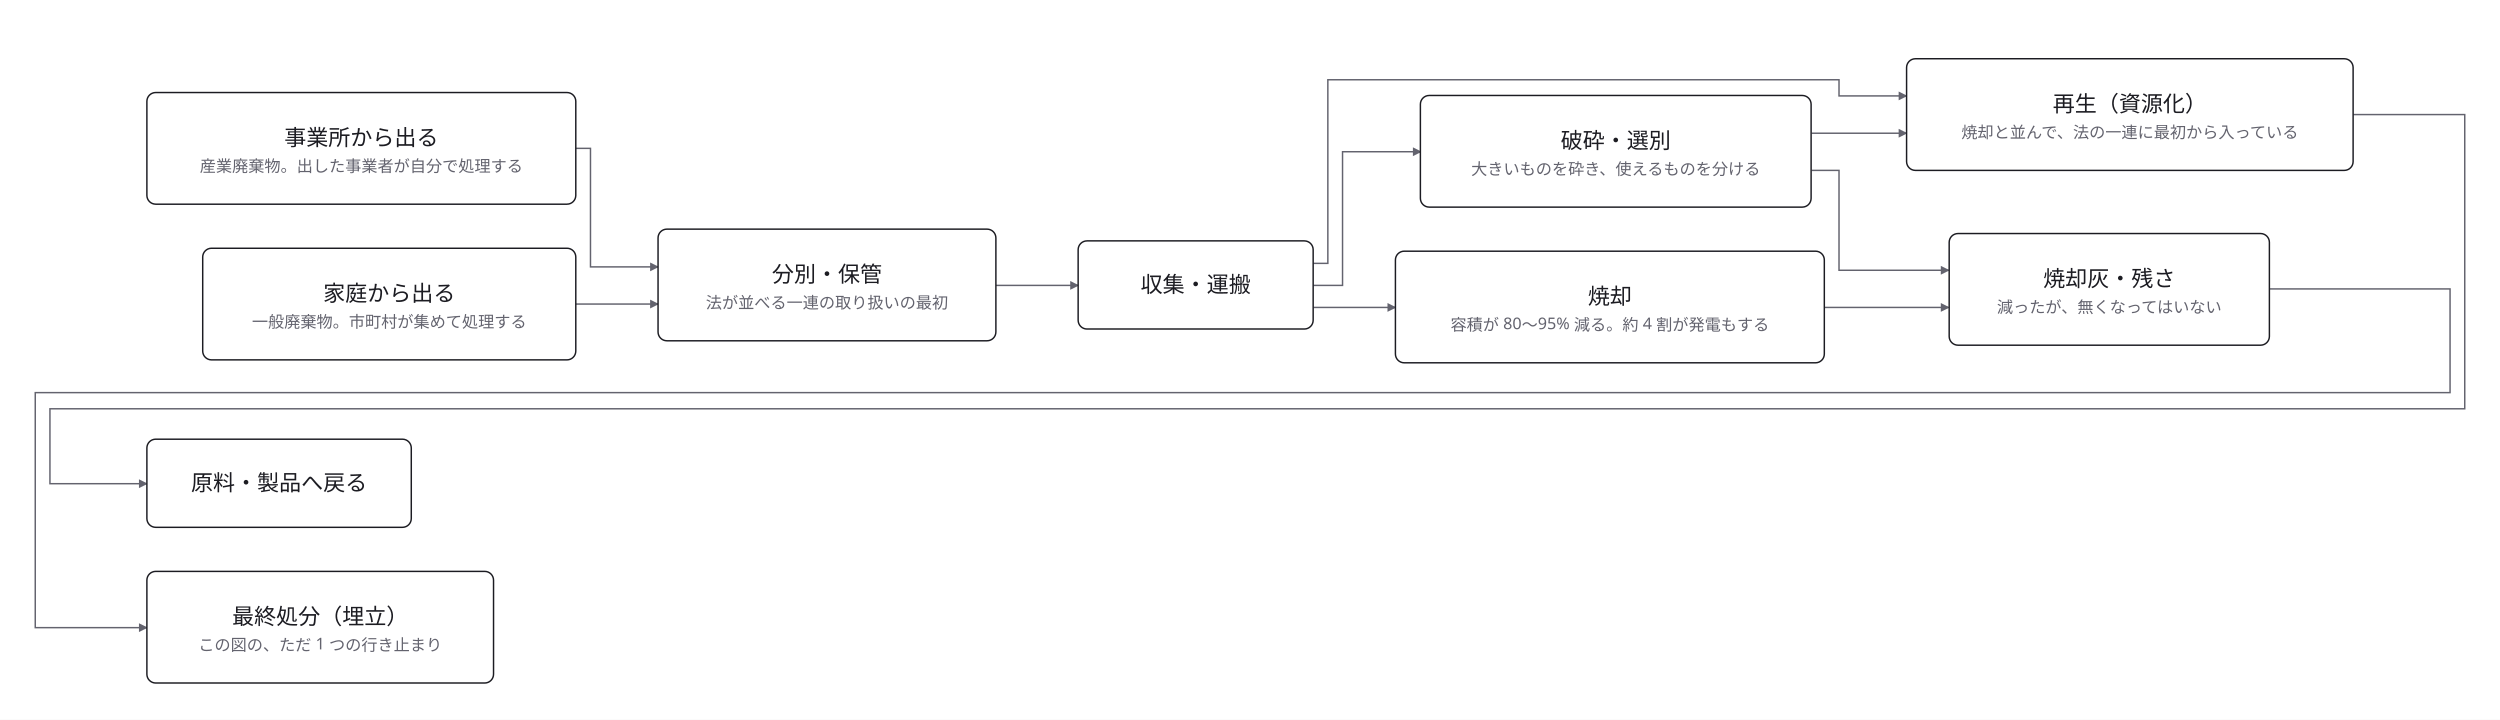
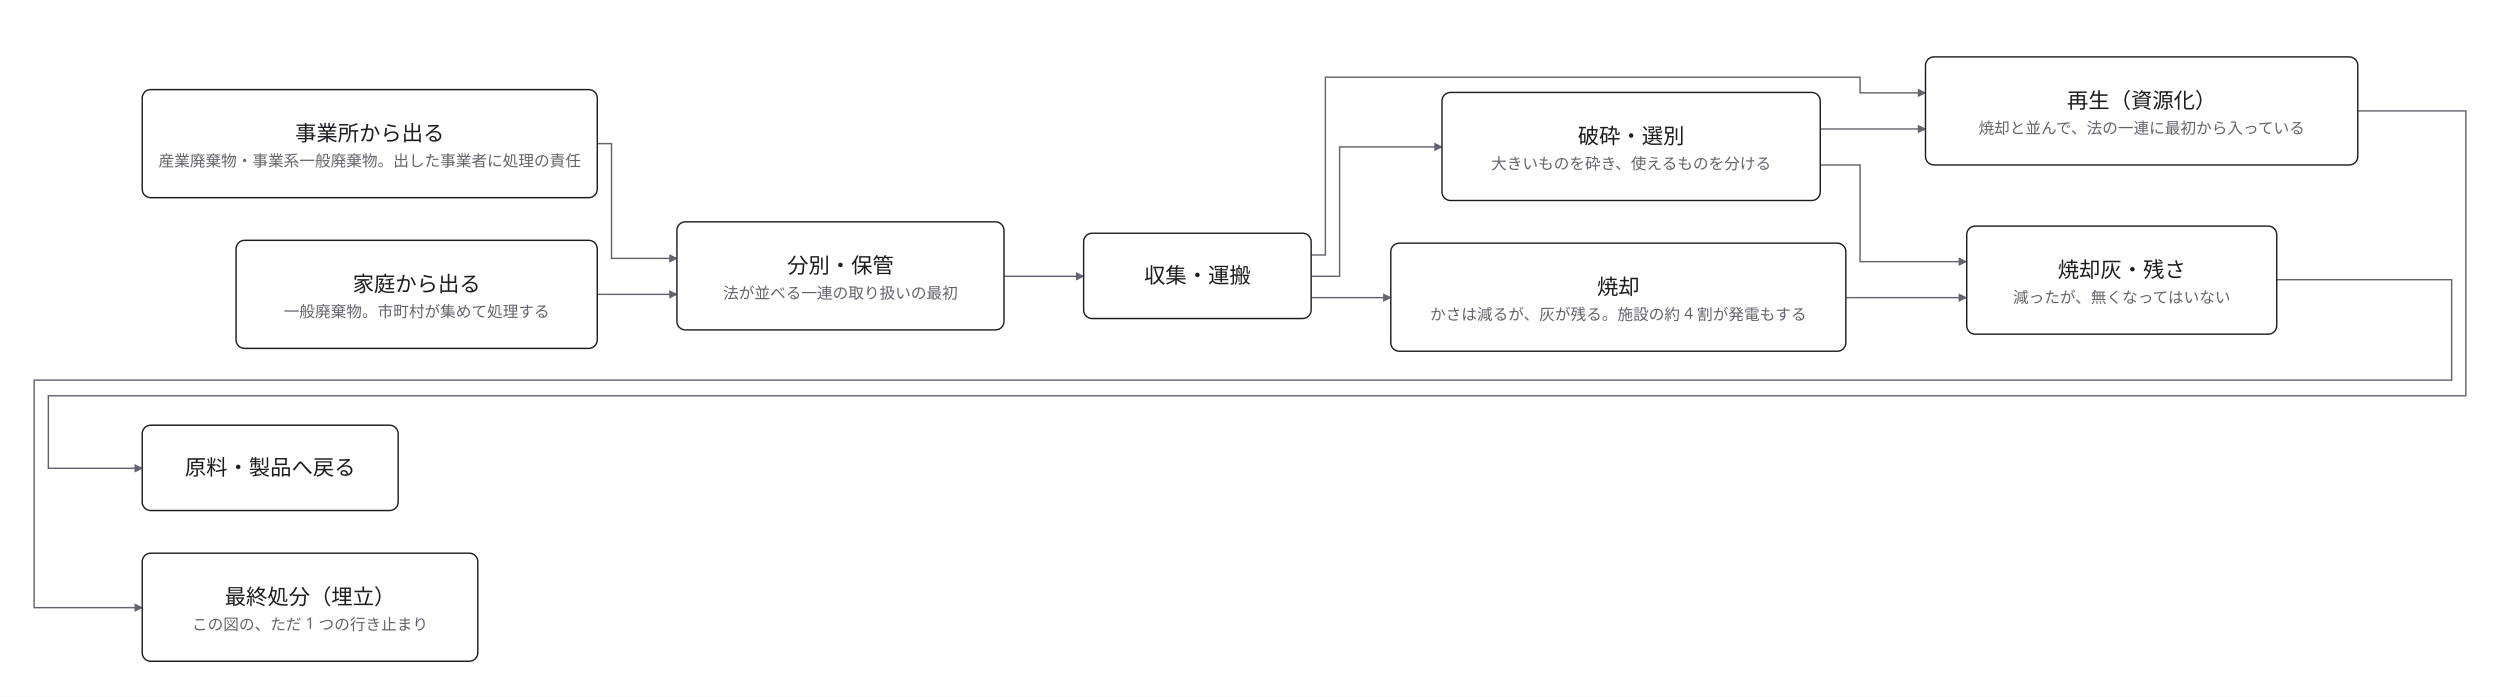
- <svg xmlns="http://www.w3.org/2000/svg" width="1702" height="490" viewBox="0 0 1702 490">
+ <svg xmlns="http://www.w3.org/2000/svg" width="1758" height="490" viewBox="0 0 1758 490">
  <defs>
    <marker id="arrow" viewBox="0 0 10 10" refX="9" refY="5" markerWidth="6" markerHeight="6" orient="auto">
      <path d="M 0 0 L 10 5 L 0 10 z" fill="#63636e" />
    </marker>
  </defs>
-   <rect data-paper="1" x="0" y="0" width="1702" height="490" fill="#ffffff" />
+   <rect data-paper="1" x="0" y="0" width="1758" height="490" fill="#ffffff" />
  <g data-edge="katei&gt;bunbetsu" data-pinned="false">
-     <path d="M 392 207 L 448 207" fill="none" stroke="#63636e" stroke-width="1" marker-end="url(#arrow)" />
+     <path d="M 420 207 L 476 207" fill="none" stroke="#63636e" stroke-width="1" marker-end="url(#arrow)" />
  </g>
  <g data-edge="jigyo&gt;bunbetsu" data-pinned="false">
-     <path d="M 392 101 L 402 101 L 402 181.7 L 448 181.7" fill="none" stroke="#63636e" stroke-width="1" marker-end="url(#arrow)" />
+     <path d="M 420 101 L 430 101 L 430 181.7 L 476 181.7" fill="none" stroke="#63636e" stroke-width="1" marker-end="url(#arrow)" />
  </g>
  <g data-edge="bunbetsu&gt;shushu" data-pinned="false">
-     <path d="M 678 194.3 L 734 194.3" fill="none" stroke="#63636e" stroke-width="1" marker-end="url(#arrow)" />
+     <path d="M 706 194.3 L 762 194.3" fill="none" stroke="#63636e" stroke-width="1" marker-end="url(#arrow)" />
  </g>
  <g data-edge="shushu&gt;shokyaku" data-pinned="false">
-     <path d="M 894 209.3 L 950 209.3" fill="none" stroke="#63636e" stroke-width="1" marker-end="url(#arrow)" />
+     <path d="M 922 209.3 L 978 209.3" fill="none" stroke="#63636e" stroke-width="1" marker-end="url(#arrow)" />
  </g>
  <g data-edge="shushu&gt;hasai" data-pinned="false">
-     <path d="M 894 194.3 L 914 194.3 L 914 103.3 L 967.3 103.3" fill="none" stroke="#63636e" stroke-width="1" marker-end="url(#arrow)" />
+     <path d="M 922 194.3 L 942 194.3 L 942 103.3 L 1014 103.3" fill="none" stroke="#63636e" stroke-width="1" marker-end="url(#arrow)" />
  </g>
  <g data-edge="shushu&gt;saisei" data-pinned="false">
-     <path d="M 894 179.3 L 904 179.3 L 904 54.3 L 1252 54.3 L 1252 65.3 L 1298 65.3" fill="none" stroke="#63636e" stroke-width="1" marker-end="url(#arrow)" />
+     <path d="M 922 179.3 L 932 179.3 L 932 54.3 L 1308 54.3 L 1308 65.3 L 1354 65.3" fill="none" stroke="#63636e" stroke-width="1" marker-end="url(#arrow)" />
  </g>
  <g data-edge="shokyaku&gt;hai" data-pinned="false">
-     <path d="M 1242 209.3 L 1326.7 209.3" fill="none" stroke="#63636e" stroke-width="1" marker-end="url(#arrow)" />
+     <path d="M 1298 209.3 L 1382.7 209.3" fill="none" stroke="#63636e" stroke-width="1" marker-end="url(#arrow)" />
  </g>
  <g data-edge="hasai&gt;hai" data-pinned="false">
-     <path d="M 1233.3 116 L 1252 116 L 1252 184 L 1326.7 184" fill="none" stroke="#63636e" stroke-width="1" marker-end="url(#arrow)" />
+     <path d="M 1280 116 L 1308 116 L 1308 184 L 1382.7 184" fill="none" stroke="#63636e" stroke-width="1" marker-end="url(#arrow)" />
  </g>
  <g data-edge="hasai&gt;saisei" data-pinned="false">
-     <path d="M 1233.3 90.7 L 1298 90.7" fill="none" stroke="#63636e" stroke-width="1" marker-end="url(#arrow)" />
+     <path d="M 1280 90.7 L 1354 90.7" fill="none" stroke="#63636e" stroke-width="1" marker-end="url(#arrow)" />
  </g>
  <g data-edge="saisei&gt;genryo" data-pinned="false">
-     <path d="M 1602 78 L 1678 78 L 1678 278.3 L 34 278.3 L 34 329.3 L 100 329.3" fill="none" stroke="#63636e" stroke-width="1" marker-end="url(#arrow)" />
+     <path d="M 1658 78 L 1734 78 L 1734 278.3 L 34 278.3 L 34 329.3 L 100 329.3" fill="none" stroke="#63636e" stroke-width="1" marker-end="url(#arrow)" />
  </g>
  <g data-edge="hai&gt;umetate" data-pinned="false">
-     <path d="M 1544.7 196.7 L 1668 196.7 L 1668 267.3 L 24 267.3 L 24 427.3 L 100 427.3" fill="none" stroke="#63636e" stroke-width="1" marker-end="url(#arrow)" />
+     <path d="M 1600.7 196.7 L 1724 196.7 L 1724 267.3 L 24 267.3 L 24 427.3 L 100 427.3" fill="none" stroke="#63636e" stroke-width="1" marker-end="url(#arrow)" />
  </g>
  <g data-node="katei" data-pinned="false" data-shape="rect">
-     <rect x="138" y="169" width="254" height="76" rx="6" fill="#ffffff" stroke="#1c1c22" stroke-width="1" />
+     <rect x="166" y="169" width="254" height="76" rx="6" fill="#ffffff" stroke="#1c1c22" stroke-width="1" />
  </g>
  <g data-node="jigyo" data-pinned="false" data-shape="rect">
-     <rect x="100" y="63" width="292" height="76" rx="6" fill="#ffffff" stroke="#1c1c22" stroke-width="1" />
+     <rect x="100" y="63" width="320" height="76" rx="6" fill="#ffffff" stroke="#1c1c22" stroke-width="1" />
  </g>
  <g data-node="bunbetsu" data-pinned="false" data-shape="rect">
-     <rect x="448" y="156" width="230" height="76" rx="6" fill="#ffffff" stroke="#1c1c22" stroke-width="1" />
+     <rect x="476" y="156" width="230" height="76" rx="6" fill="#ffffff" stroke="#1c1c22" stroke-width="1" />
  </g>
  <g data-node="shushu" data-pinned="false" data-shape="rect">
-     <rect x="734" y="164" width="160" height="60" rx="6" fill="#ffffff" stroke="#1c1c22" stroke-width="1" />
+     <rect x="762" y="164" width="160" height="60" rx="6" fill="#ffffff" stroke="#1c1c22" stroke-width="1" />
  </g>
  <g data-node="shokyaku" data-pinned="false" data-shape="rect">
-     <rect x="950" y="171" width="292" height="76" rx="6" fill="#ffffff" stroke="#1c1c22" stroke-width="1" />
+     <rect x="978" y="171" width="320" height="76" rx="6" fill="#ffffff" stroke="#1c1c22" stroke-width="1" />
  </g>
  <g data-node="hasai" data-pinned="false" data-shape="rect">
-     <rect x="967" y="65" width="266" height="76" rx="6" fill="#ffffff" stroke="#1c1c22" stroke-width="1" />
+     <rect x="1014" y="65" width="266" height="76" rx="6" fill="#ffffff" stroke="#1c1c22" stroke-width="1" />
  </g>
  <g data-node="saisei" data-pinned="false" data-shape="rect">
-     <rect x="1298" y="40" width="304" height="76" rx="6" fill="#ffffff" stroke="#1c1c22" stroke-width="1" />
+     <rect x="1354" y="40" width="304" height="76" rx="6" fill="#ffffff" stroke="#1c1c22" stroke-width="1" />
  </g>
  <g data-node="genryo" data-pinned="false" data-shape="rect">
    <rect x="100" y="299" width="180" height="60" rx="6" fill="#ffffff" stroke="#1c1c22" stroke-width="1" />
  </g>
  <g data-node="hai" data-pinned="false" data-shape="rect">
-     <rect x="1327" y="159" width="218" height="76" rx="6" fill="#ffffff" stroke="#1c1c22" stroke-width="1" />
+     <rect x="1383" y="159" width="218" height="76" rx="6" fill="#ffffff" stroke="#1c1c22" stroke-width="1" />
  </g>
  <g data-node="umetate" data-pinned="false" data-shape="rect">
    <rect x="100" y="389" width="236" height="76" rx="6" fill="#ffffff" stroke="#1c1c22" stroke-width="1" />
  </g>
  <g data-name="katei">
-     <text x="265" y="205" text-anchor="middle" font-family="sans-serif" font-size="15" fill="#1c1c22">家庭から出る</text>
-     <text x="265" y="223" text-anchor="middle" font-family="sans-serif" font-size="11" fill="#63636e">一般廃棄物。市町村が集めて処理する</text>
+     <text x="293" y="205" text-anchor="middle" font-family="sans-serif" font-size="15" fill="#1c1c22">家庭から出る</text>
+     <text x="293" y="223" text-anchor="middle" font-family="sans-serif" font-size="11" fill="#63636e">一般廃棄物。市町村が集めて処理する</text>
  </g>
  <g data-name="jigyo">
-     <text x="246" y="99" text-anchor="middle" font-family="sans-serif" font-size="15" fill="#1c1c22">事業所から出る</text>
-     <text x="246" y="117" text-anchor="middle" font-family="sans-serif" font-size="11" fill="#63636e">産業廃棄物。出した事業者が自分で処理する</text>
+     <text x="260" y="99" text-anchor="middle" font-family="sans-serif" font-size="15" fill="#1c1c22">事業所から出る</text>
+     <text x="260" y="117" text-anchor="middle" font-family="sans-serif" font-size="11" fill="#63636e">産業廃棄物・事業系一般廃棄物。出した事業者に処理の責任</text>
  </g>
  <g data-name="bunbetsu">
-     <text x="563" y="192" text-anchor="middle" font-family="sans-serif" font-size="15" fill="#1c1c22">分別・保管</text>
-     <text x="563" y="210" text-anchor="middle" font-family="sans-serif" font-size="11" fill="#63636e">法が並べる一連の取り扱いの最初</text>
+     <text x="591" y="192" text-anchor="middle" font-family="sans-serif" font-size="15" fill="#1c1c22">分別・保管</text>
+     <text x="591" y="210" text-anchor="middle" font-family="sans-serif" font-size="11" fill="#63636e">法が並べる一連の取り扱いの最初</text>
  </g>
  <g data-name="shushu">
-     <text x="814" y="199" text-anchor="middle" font-family="sans-serif" font-size="15" fill="#1c1c22">収集・運搬</text>
+     <text x="842" y="199" text-anchor="middle" font-family="sans-serif" font-size="15" fill="#1c1c22">収集・運搬</text>
  </g>
  <g data-name="shokyaku">
-     <text x="1096" y="207" text-anchor="middle" font-family="sans-serif" font-size="15" fill="#1c1c22">焼却</text>
-     <text x="1096" y="225" text-anchor="middle" font-family="sans-serif" font-size="11" fill="#63636e">容積が 80〜95% 減る。約 4 割が発電もする</text>
+     <text x="1138" y="207" text-anchor="middle" font-family="sans-serif" font-size="15" fill="#1c1c22">焼却</text>
+     <text x="1138" y="225" text-anchor="middle" font-family="sans-serif" font-size="11" fill="#63636e">かさは減るが、灰が残る。施設の約 4 割が発電もする</text>
  </g>
  <g data-name="hasai">
-     <text x="1100" y="101" text-anchor="middle" font-family="sans-serif" font-size="15" fill="#1c1c22">破砕・選別</text>
-     <text x="1100" y="119" text-anchor="middle" font-family="sans-serif" font-size="11" fill="#63636e">大きいものを砕き、使えるものを分ける</text>
+     <text x="1147" y="101" text-anchor="middle" font-family="sans-serif" font-size="15" fill="#1c1c22">破砕・選別</text>
+     <text x="1147" y="119" text-anchor="middle" font-family="sans-serif" font-size="11" fill="#63636e">大きいものを砕き、使えるものを分ける</text>
  </g>
  <g data-name="saisei">
-     <text x="1450" y="76" text-anchor="middle" font-family="sans-serif" font-size="15" fill="#1c1c22">再生（資源化）</text>
-     <text x="1450" y="94" text-anchor="middle" font-family="sans-serif" font-size="11" fill="#63636e">焼却と並んで、法の一連に最初から入っている</text>
+     <text x="1506" y="76" text-anchor="middle" font-family="sans-serif" font-size="15" fill="#1c1c22">再生（資源化）</text>
+     <text x="1506" y="94" text-anchor="middle" font-family="sans-serif" font-size="11" fill="#63636e">焼却と並んで、法の一連に最初から入っている</text>
  </g>
  <g data-name="genryo">
    <text x="190" y="334" text-anchor="middle" font-family="sans-serif" font-size="15" fill="#1c1c22">原料・製品へ戻る</text>
  </g>
  <g data-name="hai">
-     <text x="1436" y="195" text-anchor="middle" font-family="sans-serif" font-size="15" fill="#1c1c22">焼却灰・残さ</text>
-     <text x="1436" y="213" text-anchor="middle" font-family="sans-serif" font-size="11" fill="#63636e">減ったが、無くなってはいない</text>
+     <text x="1492" y="195" text-anchor="middle" font-family="sans-serif" font-size="15" fill="#1c1c22">焼却灰・残さ</text>
+     <text x="1492" y="213" text-anchor="middle" font-family="sans-serif" font-size="11" fill="#63636e">減ったが、無くなってはいない</text>
  </g>
  <g data-name="umetate">
    <text x="218" y="425" text-anchor="middle" font-family="sans-serif" font-size="15" fill="#1c1c22">最終処分（埋立）</text>
    <text x="218" y="443" text-anchor="middle" font-family="sans-serif" font-size="11" fill="#63636e">この図の、ただ 1 つの行き止まり</text>
  </g>
</svg>
